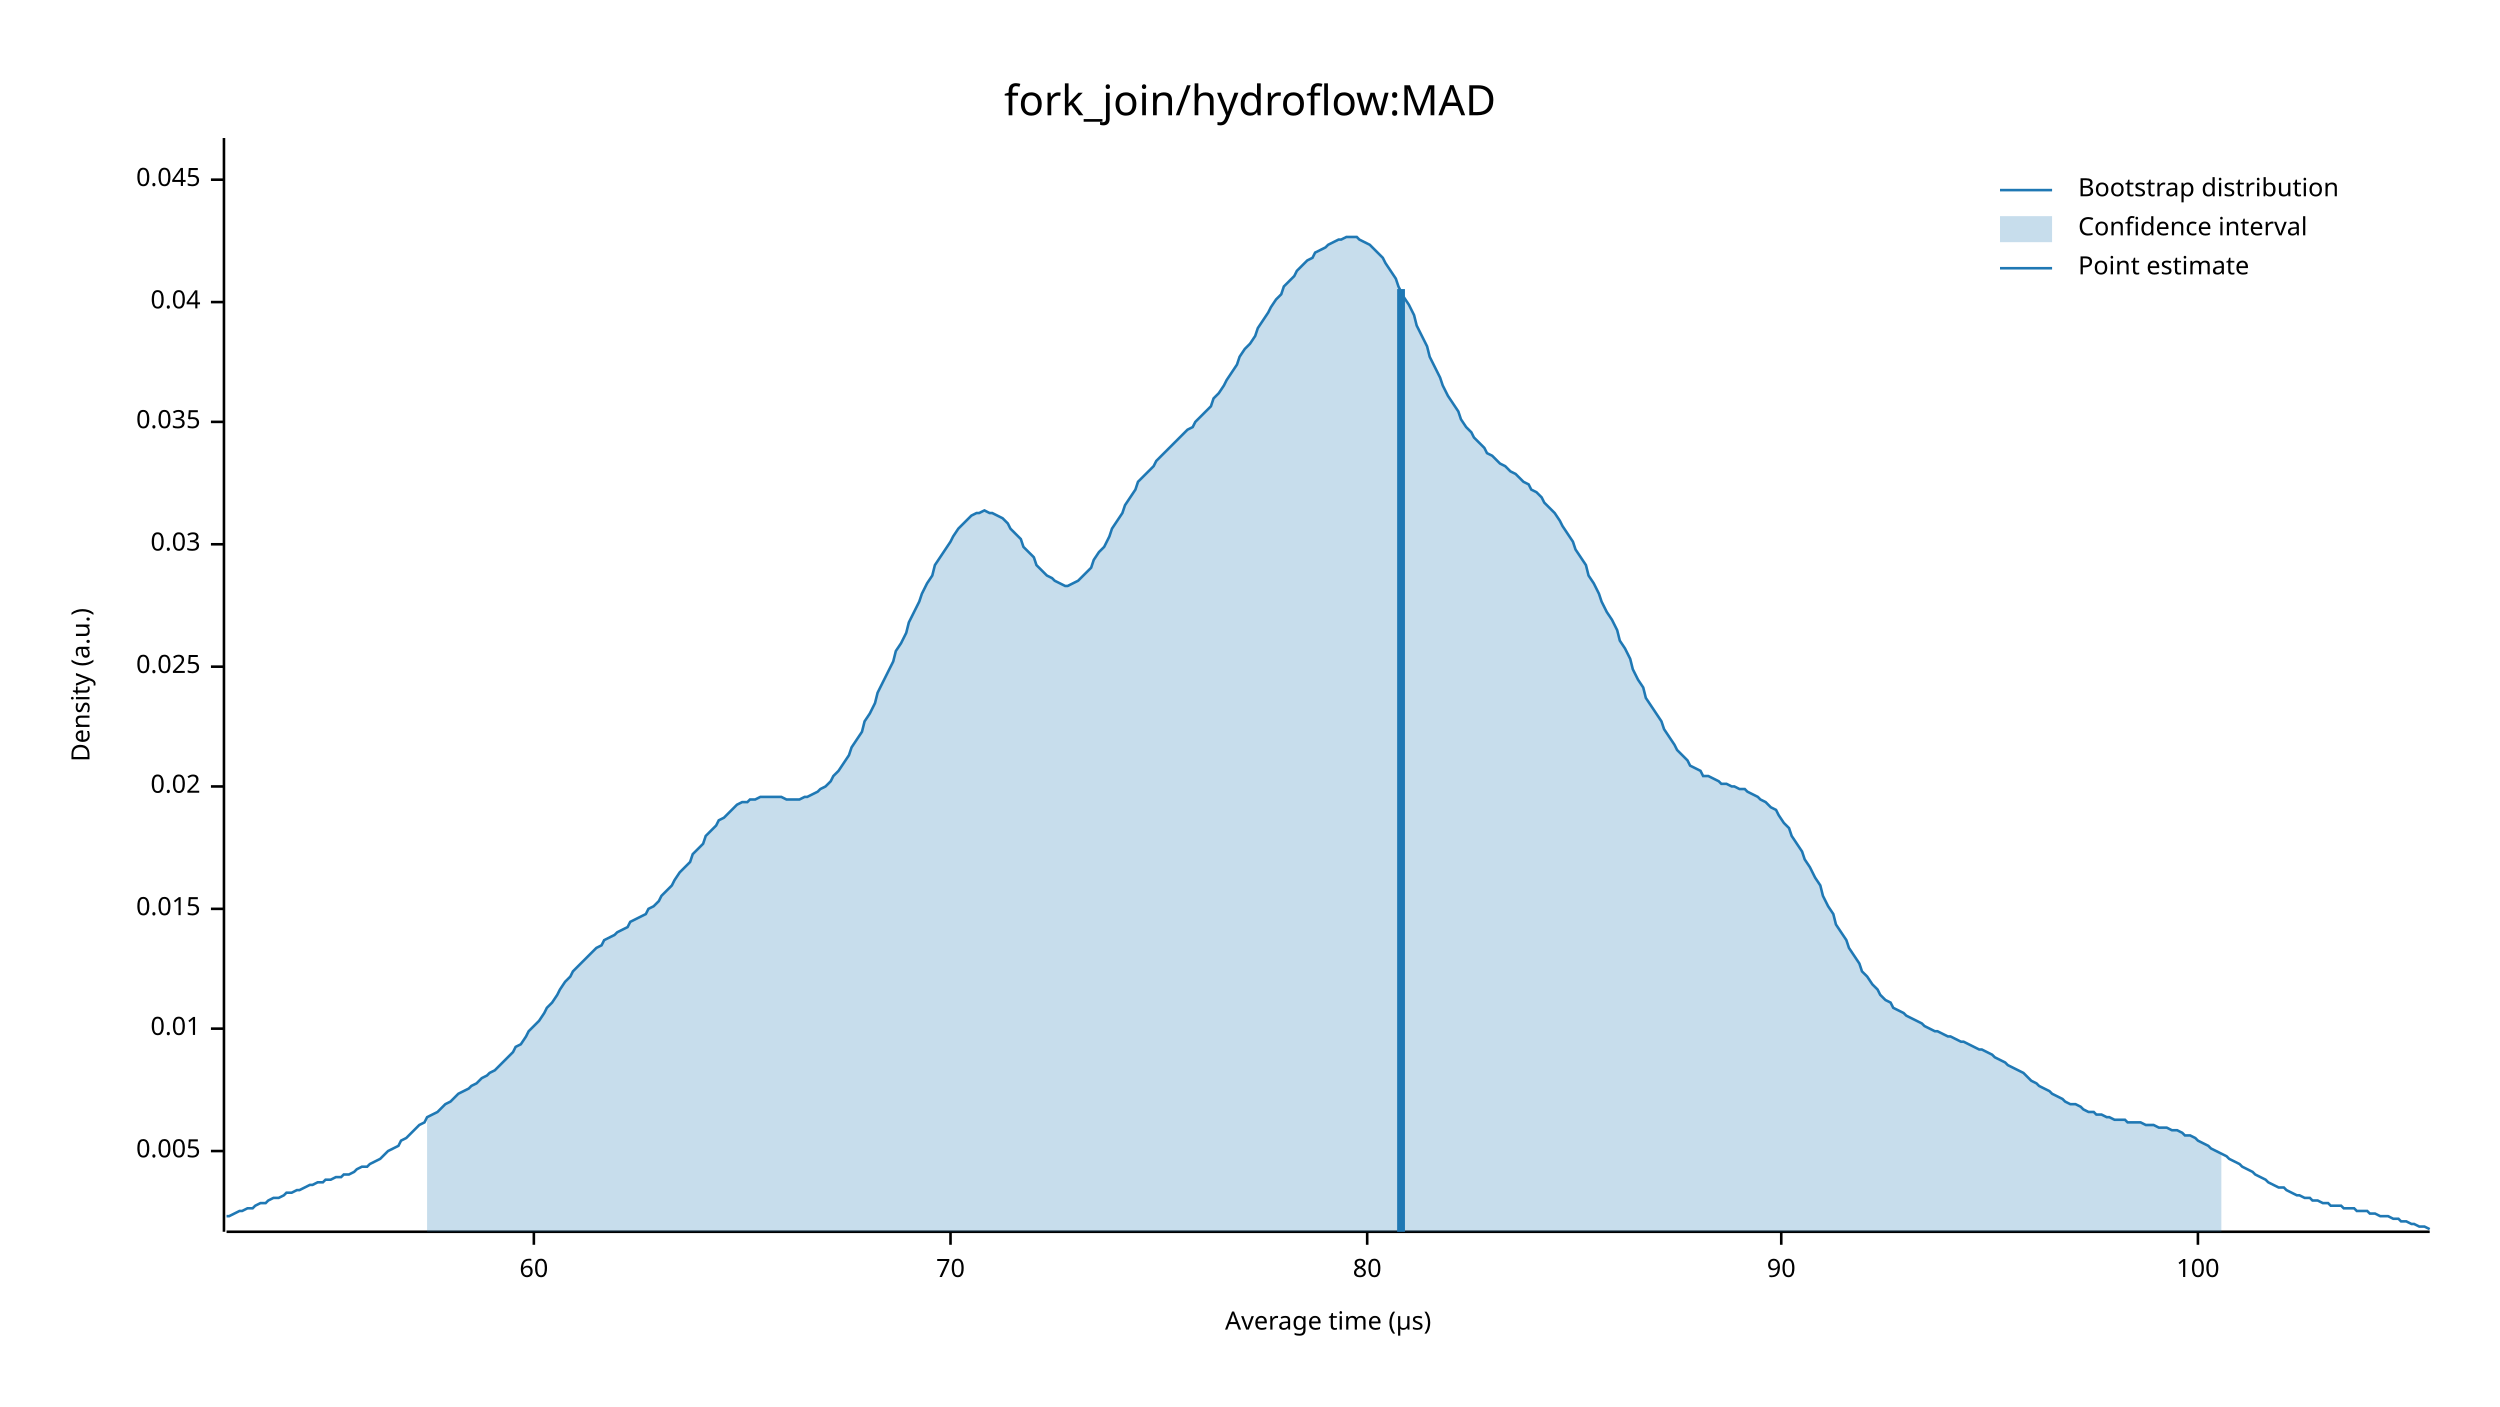
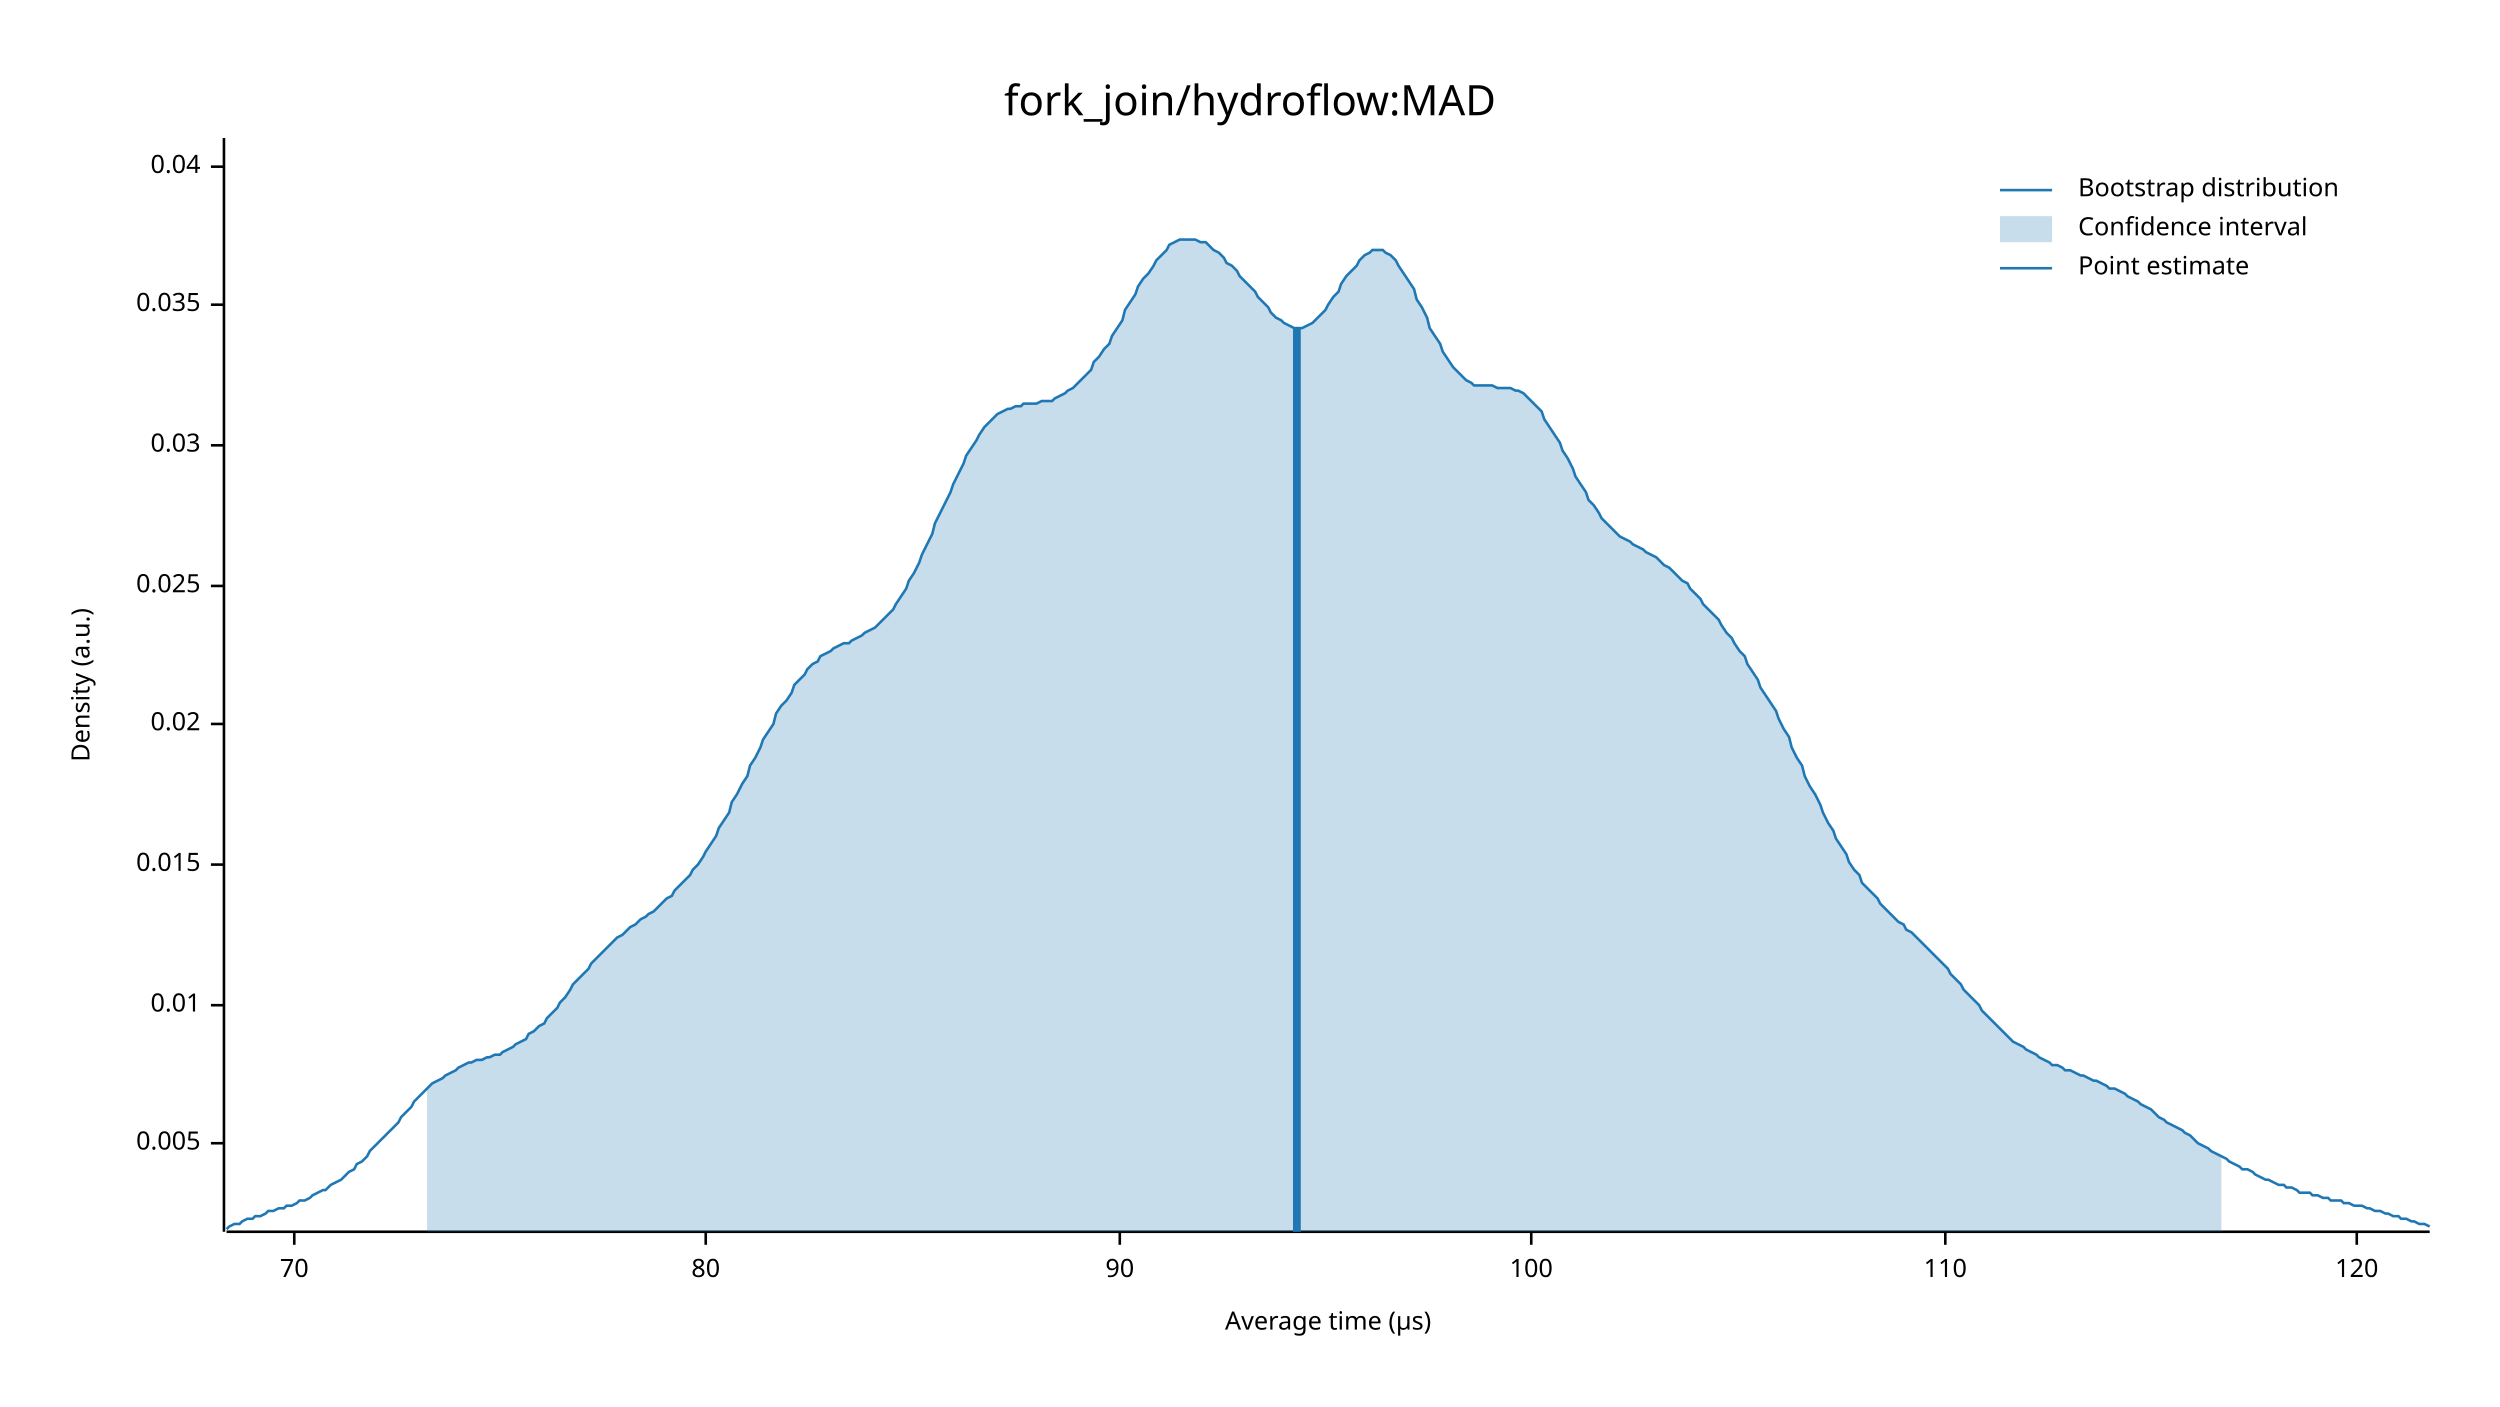
<svg xmlns="http://www.w3.org/2000/svg" width="960" height="540" viewBox="0 0 960 540">
  <text x="480" y="32" dy="0.76em" text-anchor="middle" font-family="sans-serif" font-size="16.129" opacity="1" fill="#000000">
fork_join/hydroflow:MAD
</text>
  <text x="27" y="263" dy="0.76em" text-anchor="middle" font-family="sans-serif" font-size="9.677" opacity="1" fill="#000000" transform="rotate(270, 27, 263)">
Density (a.u.)
</text>
  <text x="510" y="513" dy="-0.5ex" text-anchor="middle" font-family="sans-serif" font-size="9.677" opacity="1" fill="#000000">
Average time (µs)
</text>
  <polyline fill="none" opacity="1" stroke="#000000" stroke-width="1" points="86,53 86,473 " />
-   <text x="77" y="442" dy="0.5ex" text-anchor="end" font-family="sans-serif" font-size="9.677" opacity="1" fill="#000000">
+   <text x="77" y="439" dy="0.5ex" text-anchor="end" font-family="sans-serif" font-size="9.677" opacity="1" fill="#000000">
0.005
</text>
-   <polyline fill="none" opacity="1" stroke="#000000" stroke-width="1" points="81,442 86,442 " />
-   <text x="77" y="395" dy="0.5ex" text-anchor="end" font-family="sans-serif" font-size="9.677" opacity="1" fill="#000000">
+   <polyline fill="none" opacity="1" stroke="#000000" stroke-width="1" points="81,439 86,439 " />
+   <text x="77" y="386" dy="0.5ex" text-anchor="end" font-family="sans-serif" font-size="9.677" opacity="1" fill="#000000">
0.01
</text>
-   <polyline fill="none" opacity="1" stroke="#000000" stroke-width="1" points="81,395 86,395 " />
-   <text x="77" y="349" dy="0.5ex" text-anchor="end" font-family="sans-serif" font-size="9.677" opacity="1" fill="#000000">
+   <polyline fill="none" opacity="1" stroke="#000000" stroke-width="1" points="81,386 86,386 " />
+   <text x="77" y="332" dy="0.5ex" text-anchor="end" font-family="sans-serif" font-size="9.677" opacity="1" fill="#000000">
0.015
</text>
-   <polyline fill="none" opacity="1" stroke="#000000" stroke-width="1" points="81,349 86,349 " />
-   <text x="77" y="302" dy="0.5ex" text-anchor="end" font-family="sans-serif" font-size="9.677" opacity="1" fill="#000000">
+   <polyline fill="none" opacity="1" stroke="#000000" stroke-width="1" points="81,332 86,332 " />
+   <text x="77" y="278" dy="0.5ex" text-anchor="end" font-family="sans-serif" font-size="9.677" opacity="1" fill="#000000">
0.02
</text>
-   <polyline fill="none" opacity="1" stroke="#000000" stroke-width="1" points="81,302 86,302 " />
-   <text x="77" y="256" dy="0.5ex" text-anchor="end" font-family="sans-serif" font-size="9.677" opacity="1" fill="#000000">
+   <polyline fill="none" opacity="1" stroke="#000000" stroke-width="1" points="81,278 86,278 " />
+   <text x="77" y="225" dy="0.5ex" text-anchor="end" font-family="sans-serif" font-size="9.677" opacity="1" fill="#000000">
0.025
</text>
-   <polyline fill="none" opacity="1" stroke="#000000" stroke-width="1" points="81,256 86,256 " />
-   <text x="77" y="209" dy="0.5ex" text-anchor="end" font-family="sans-serif" font-size="9.677" opacity="1" fill="#000000">
+   <polyline fill="none" opacity="1" stroke="#000000" stroke-width="1" points="81,225 86,225 " />
+   <text x="77" y="171" dy="0.5ex" text-anchor="end" font-family="sans-serif" font-size="9.677" opacity="1" fill="#000000">
0.03
</text>
-   <polyline fill="none" opacity="1" stroke="#000000" stroke-width="1" points="81,209 86,209 " />
-   <text x="77" y="162" dy="0.5ex" text-anchor="end" font-family="sans-serif" font-size="9.677" opacity="1" fill="#000000">
+   <polyline fill="none" opacity="1" stroke="#000000" stroke-width="1" points="81,171 86,171 " />
+   <text x="77" y="117" dy="0.5ex" text-anchor="end" font-family="sans-serif" font-size="9.677" opacity="1" fill="#000000">
0.035
</text>
-   <polyline fill="none" opacity="1" stroke="#000000" stroke-width="1" points="81,162 86,162 " />
-   <text x="77" y="116" dy="0.5ex" text-anchor="end" font-family="sans-serif" font-size="9.677" opacity="1" fill="#000000">
+   <polyline fill="none" opacity="1" stroke="#000000" stroke-width="1" points="81,117 86,117 " />
+   <text x="77" y="64" dy="0.5ex" text-anchor="end" font-family="sans-serif" font-size="9.677" opacity="1" fill="#000000">
0.04
</text>
-   <polyline fill="none" opacity="1" stroke="#000000" stroke-width="1" points="81,116 86,116 " />
-   <text x="77" y="69" dy="0.5ex" text-anchor="end" font-family="sans-serif" font-size="9.677" opacity="1" fill="#000000">
- 0.045
- </text>
-   <polyline fill="none" opacity="1" stroke="#000000" stroke-width="1" points="81,69 86,69 " />
+   <polyline fill="none" opacity="1" stroke="#000000" stroke-width="1" points="81,64 86,64 " />
  <polyline fill="none" opacity="1" stroke="#000000" stroke-width="1" points="87,473 933,473 " />
-   <text x="205" y="483" dy="0.76em" text-anchor="middle" font-family="sans-serif" font-size="9.677" opacity="1" fill="#000000">
- 60
- </text>
-   <polyline fill="none" opacity="1" stroke="#000000" stroke-width="1" points="205,473 205,478 " />
-   <text x="365" y="483" dy="0.76em" text-anchor="middle" font-family="sans-serif" font-size="9.677" opacity="1" fill="#000000">
+   <text x="113" y="483" dy="0.76em" text-anchor="middle" font-family="sans-serif" font-size="9.677" opacity="1" fill="#000000">
70
</text>
-   <polyline fill="none" opacity="1" stroke="#000000" stroke-width="1" points="365,473 365,478 " />
-   <text x="525" y="483" dy="0.76em" text-anchor="middle" font-family="sans-serif" font-size="9.677" opacity="1" fill="#000000">
+   <polyline fill="none" opacity="1" stroke="#000000" stroke-width="1" points="113,473 113,478 " />
+   <text x="271" y="483" dy="0.76em" text-anchor="middle" font-family="sans-serif" font-size="9.677" opacity="1" fill="#000000">
80
</text>
-   <polyline fill="none" opacity="1" stroke="#000000" stroke-width="1" points="525,473 525,478 " />
-   <text x="684" y="483" dy="0.76em" text-anchor="middle" font-family="sans-serif" font-size="9.677" opacity="1" fill="#000000">
+   <polyline fill="none" opacity="1" stroke="#000000" stroke-width="1" points="271,473 271,478 " />
+   <text x="430" y="483" dy="0.76em" text-anchor="middle" font-family="sans-serif" font-size="9.677" opacity="1" fill="#000000">
90
</text>
-   <polyline fill="none" opacity="1" stroke="#000000" stroke-width="1" points="684,473 684,478 " />
-   <text x="844" y="483" dy="0.76em" text-anchor="middle" font-family="sans-serif" font-size="9.677" opacity="1" fill="#000000">
+   <polyline fill="none" opacity="1" stroke="#000000" stroke-width="1" points="430,473 430,478 " />
+   <text x="588" y="483" dy="0.76em" text-anchor="middle" font-family="sans-serif" font-size="9.677" opacity="1" fill="#000000">
100
</text>
-   <polyline fill="none" opacity="1" stroke="#000000" stroke-width="1" points="844,473 844,478 " />
-   <polyline fill="none" opacity="1" stroke="#1F78B4" stroke-width="1" points="87,467 88,467 90,466 92,465 93,465 95,464 97,464 98,463 100,462 102,462 103,461 105,460 107,460 109,459 110,458 112,458 114,457 115,457 117,456 119,455 120,455 122,454 124,454 125,453 127,453 129,452 131,452 132,451 134,451 136,450 137,449 139,448 141,448 142,447 144,446 146,445 148,443 149,442 151,441 153,440 154,438 156,437 158,435 159,434 161,432 163,431 164,429 166,428 168,427 170,425 171,424 173,423 175,421 176,420 178,419 180,418 181,417 183,416 185,414 187,413 188,412 190,411 192,409 193,408 195,406 197,404 198,402 200,401 202,398 203,396 205,394 207,392 209,389 210,387 212,385 214,382 215,380 217,377 219,375 220,373 222,371 224,369 226,367 227,366 229,364 231,363 232,361 234,360 236,359 237,358 239,357 241,356 242,354 244,353 246,352 248,351 249,349 251,348 253,346 254,344 256,342 258,340 259,338 261,335 263,333 265,331 266,328 268,326 270,324 271,321 273,319 275,317 276,315 278,314 280,312 281,311 283,309 285,308 287,308 288,307 290,307 292,306 293,306 295,306 297,306 298,306 300,306 302,307 304,307 305,307 307,307 309,306 310,306 312,305 314,304 315,303 317,302 319,300 320,298 322,296 324,293 326,290 327,287 329,284 331,281 332,277 334,274 336,270 337,266 339,262 341,258 343,254 344,250 346,247 348,243 349,239 351,235 353,231 354,228 356,224 358,221 359,217 361,214 363,211 365,208 366,206 368,203 370,201 371,200 373,198 375,197 376,197 378,196 380,197 381,197 383,198 385,199 387,201 388,203 390,205 392,207 393,210 395,212 397,214 398,217 400,219 402,221 404,222 405,223 407,224 409,225 410,225 412,224 414,223 415,222 417,220 419,218 420,215 422,212 424,210 426,206 427,203 429,200 431,197 432,194 434,191 436,188 437,185 439,183 441,181 443,179 444,177 446,175 448,173 449,172 451,170 453,168 454,167 456,165 458,164 459,162 461,160 463,158 465,156 466,153 468,151 470,148 471,146 473,143 475,140 476,137 478,134 480,132 482,129 483,126 485,123 487,120 488,118 490,115 492,113 493,110 495,108 497,106 498,104 500,102 502,100 504,99 505,97 507,96 509,95 510,94 512,93 514,92 515,92 517,91 519,91 521,91 522,92 524,93 526,94 527,95 529,97 531,99 532,101 534,104 536,107 537,110 539,114 541,117 543,121 544,125 546,129 548,133 549,137 551,141 553,145 554,148 556,152 558,155 560,158 561,161 563,164 565,166 566,168 568,170 570,172 571,174 573,175 575,177 576,178 578,179 580,181 582,182 583,183 585,185 587,186 588,188 590,189 592,191 593,193 595,195 597,197 599,200 600,202 602,205 604,208 605,211 607,214 609,217 610,221 612,224 614,228 615,231 617,235 619,238 621,242 622,246 624,249 626,253 627,257 629,261 631,264 632,268 634,271 636,274 638,277 639,280 641,283 643,286 644,288 646,290 648,292 649,294 651,295 653,296 654,298 656,298 658,299 660,300 661,301 663,301 665,302 666,302 668,303 670,303 671,304 673,305 675,306 676,307 678,308 680,310 682,311 683,313 685,316 687,318 688,321 690,324 692,327 693,330 695,333 697,337 699,340 700,344 702,348 704,351 705,355 707,358 709,361 710,364 712,367 714,370 715,373 717,375 719,378 721,380 722,382 724,384 726,385 727,387 729,388 731,389 732,390 734,391 736,392 738,393 739,394 741,395 743,396 744,396 746,397 748,398 749,398 751,399 753,400 754,400 756,401 758,402 760,403 761,403 763,404 765,405 766,406 768,407 770,408 771,409 773,410 775,411 777,412 778,413 780,415 782,416 783,417 785,418 787,419 788,420 790,421 792,422 793,423 795,424 797,424 799,425 800,426 802,427 804,427 805,428 807,428 809,429 810,429 812,430 814,430 816,430 817,431 819,431 821,431 822,431 824,432 826,432 827,432 829,433 831,433 832,433 834,434 836,434 838,435 839,436 841,436 843,437 844,438 846,439 848,440 849,441 851,442 853,443 855,444 856,445 858,446 860,447 861,448 863,449 865,450 866,451 868,452 870,453 871,454 873,455 875,456 877,456 878,457 880,458 882,459 883,459 885,460 887,460 888,461 890,461 892,462 894,462 895,463 897,463 899,463 900,464 902,464 904,464 905,465 907,465 909,465 910,466 912,466 914,467 916,467 917,467 919,468 921,468 922,469 924,469 926,470 927,470 929,471 931,471 933,472 " />
-   <polygon opacity="0.25" fill="#1F78B4" points="164,429 166,428 168,427 170,425 171,424 173,423 175,421 176,420 178,419 180,418 181,417 183,416 185,414 187,413 188,412 190,411 192,409 193,408 195,406 197,404 198,402 200,401 202,398 203,396 205,394 207,392 209,389 210,387 212,385 214,382 215,380 217,377 219,375 220,373 222,371 224,369 226,367 227,366 229,364 231,363 232,361 234,360 236,359 237,358 239,357 241,356 242,354 244,353 246,352 248,351 249,349 251,348 253,346 254,344 256,342 258,340 259,338 261,335 263,333 265,331 266,328 268,326 270,324 271,321 273,319 275,317 276,315 278,314 280,312 281,311 283,309 285,308 287,308 288,307 290,307 292,306 293,306 295,306 297,306 298,306 300,306 302,307 304,307 305,307 307,307 309,306 310,306 312,305 314,304 315,303 317,302 319,300 320,298 322,296 324,293 326,290 327,287 329,284 331,281 332,277 334,274 336,270 337,266 339,262 341,258 343,254 344,250 346,247 348,243 349,239 351,235 353,231 354,228 356,224 358,221 359,217 361,214 363,211 365,208 366,206 368,203 370,201 371,200 373,198 375,197 376,197 378,196 380,197 381,197 383,198 385,199 387,201 388,203 390,205 392,207 393,210 395,212 397,214 398,217 400,219 402,221 404,222 405,223 407,224 409,225 410,225 412,224 414,223 415,222 417,220 419,218 420,215 422,212 424,210 426,206 427,203 429,200 431,197 432,194 434,191 436,188 437,185 439,183 441,181 443,179 444,177 446,175 448,173 449,172 451,170 453,168 454,167 456,165 458,164 459,162 461,160 463,158 465,156 466,153 468,151 470,148 471,146 473,143 475,140 476,137 478,134 480,132 482,129 483,126 485,123 487,120 488,118 490,115 492,113 493,110 495,108 497,106 498,104 500,102 502,100 504,99 505,97 507,96 509,95 510,94 512,93 514,92 515,92 517,91 519,91 521,91 522,92 524,93 526,94 527,95 529,97 531,99 532,101 534,104 536,107 537,110 539,114 541,117 543,121 544,125 546,129 548,133 549,137 551,141 553,145 554,148 556,152 558,155 560,158 561,161 563,164 565,166 566,168 568,170 570,172 571,174 573,175 575,177 576,178 578,179 580,181 582,182 583,183 585,185 587,186 588,188 590,189 592,191 593,193 595,195 597,197 599,200 600,202 602,205 604,208 605,211 607,214 609,217 610,221 612,224 614,228 615,231 617,235 619,238 621,242 622,246 624,249 626,253 627,257 629,261 631,264 632,268 634,271 636,274 638,277 639,280 641,283 643,286 644,288 646,290 648,292 649,294 651,295 653,296 654,298 656,298 658,299 660,300 661,301 663,301 665,302 666,302 668,303 670,303 671,304 673,305 675,306 676,307 678,308 680,310 682,311 683,313 685,316 687,318 688,321 690,324 692,327 693,330 695,333 697,337 699,340 700,344 702,348 704,351 705,355 707,358 709,361 710,364 712,367 714,370 715,373 717,375 719,378 721,380 722,382 724,384 726,385 727,387 729,388 731,389 732,390 734,391 736,392 738,393 739,394 741,395 743,396 744,396 746,397 748,398 749,398 751,399 753,400 754,400 756,401 758,402 760,403 761,403 763,404 765,405 766,406 768,407 770,408 771,409 773,410 775,411 777,412 778,413 780,415 782,416 783,417 785,418 787,419 788,420 790,421 792,422 793,423 795,424 797,424 799,425 800,426 802,427 804,427 805,428 807,428 809,429 810,429 812,430 814,430 816,430 817,431 819,431 821,431 822,431 824,432 826,432 827,432 829,433 831,433 832,433 834,434 836,434 838,435 839,436 841,436 843,437 844,438 846,439 848,440 849,441 851,442 853,443 853,473 164,473 " />
-   <polyline fill="none" opacity="1" stroke="#1F78B4" stroke-width="3" points="538,473 538,111 " />
+   <polyline fill="none" opacity="1" stroke="#000000" stroke-width="1" points="588,473 588,478 " />
+   <text x="747" y="483" dy="0.76em" text-anchor="middle" font-family="sans-serif" font-size="9.677" opacity="1" fill="#000000">
+ 110
+ </text>
+   <polyline fill="none" opacity="1" stroke="#000000" stroke-width="1" points="747,473 747,478 " />
+   <text x="905" y="483" dy="0.76em" text-anchor="middle" font-family="sans-serif" font-size="9.677" opacity="1" fill="#000000">
+ 120
+ </text>
+   <polyline fill="none" opacity="1" stroke="#000000" stroke-width="1" points="905,473 905,478 " />
+   <polyline fill="none" opacity="1" stroke="#1F78B4" stroke-width="1" points="87,472 88,471 90,470 92,470 93,469 95,468 97,468 98,467 100,467 102,466 103,465 105,465 107,464 109,464 110,463 112,463 114,462 115,461 117,461 119,460 120,459 122,458 124,457 125,457 127,455 129,454 131,453 132,452 134,450 136,449 137,447 139,446 141,444 142,442 144,440 146,438 148,436 149,435 151,433 153,431 154,429 156,427 158,425 159,423 161,421 163,419 164,418 166,416 168,415 170,414 171,413 173,412 175,411 176,410 178,409 180,408 181,408 183,407 185,407 187,406 188,406 190,405 192,405 193,404 195,403 197,402 198,401 200,400 202,399 203,397 205,396 207,394 209,393 210,391 212,389 214,387 215,385 217,383 219,380 220,378 222,376 224,374 226,372 227,370 229,368 231,366 232,365 234,363 236,361 237,360 239,359 241,357 242,356 244,355 246,353 248,352 249,351 251,350 253,348 254,347 256,345 258,344 259,342 261,340 263,338 265,336 266,334 268,332 270,329 271,327 273,324 275,321 276,318 278,315 280,312 281,308 283,305 285,301 287,298 288,294 290,291 292,287 293,284 295,281 297,278 298,274 300,271 302,269 304,266 305,263 307,261 309,259 310,257 312,255 314,254 315,252 317,251 319,250 320,249 322,248 324,247 326,247 327,246 329,245 331,244 332,243 334,242 336,241 337,240 339,238 341,236 343,234 344,232 346,229 348,226 349,223 351,220 353,216 354,213 356,209 358,205 359,201 361,197 363,193 365,189 366,186 368,182 370,178 371,175 373,172 375,169 376,167 378,164 380,162 381,161 383,159 385,158 387,157 388,157 390,156 392,156 393,155 395,155 397,155 398,155 400,154 402,154 404,154 405,153 407,152 409,151 410,150 412,149 414,147 415,146 417,144 419,142 420,139 422,137 424,134 426,132 427,129 429,126 431,123 432,119 434,116 436,113 437,110 439,107 441,105 443,102 444,100 446,98 448,96 449,94 451,93 453,92 454,92 456,92 458,92 459,92 461,93 463,93 465,95 466,96 468,97 470,99 471,101 473,102 475,104 476,106 478,108 480,110 482,112 483,114 485,116 487,118 488,120 490,122 492,123 493,124 495,125 497,126 498,126 500,126 502,125 504,124 505,123 507,121 509,119 510,117 512,114 514,112 515,109 517,106 519,104 521,102 522,100 524,98 526,97 527,96 529,96 531,96 532,97 534,98 536,100 537,102 539,105 541,108 543,111 544,115 546,118 548,122 549,126 551,129 553,132 554,135 556,138 558,141 560,143 561,144 563,146 565,147 566,148 568,148 570,148 571,148 573,148 575,149 576,149 578,149 580,149 582,150 583,150 585,151 587,153 588,154 590,156 592,158 593,161 595,164 597,167 599,170 600,173 602,176 604,180 605,183 607,186 609,189 610,192 612,194 614,197 615,199 617,201 619,203 621,205 622,206 624,207 626,208 627,209 629,210 631,211 632,212 634,213 636,214 638,216 639,217 641,218 643,220 644,221 646,223 648,224 649,226 651,228 653,230 654,232 656,234 658,236 660,238 661,240 663,243 665,245 666,247 668,250 670,252 671,255 673,258 675,261 676,264 678,267 680,270 682,273 683,276 685,280 687,283 688,287 690,291 692,294 693,298 695,302 697,305 699,309 700,312 702,316 704,319 705,322 707,325 709,328 710,331 712,334 714,336 715,339 717,341 719,343 721,345 722,347 724,349 726,351 727,352 729,354 731,355 732,357 734,358 736,360 738,362 739,363 741,365 743,367 744,368 746,370 748,372 749,374 751,376 753,378 754,380 756,382 758,384 760,386 761,388 763,390 765,392 766,393 768,395 770,397 771,398 773,400 775,401 777,402 778,403 780,404 782,405 783,406 785,407 787,408 788,409 790,409 792,410 793,411 795,411 797,412 799,413 800,413 802,414 804,415 805,415 807,416 809,417 810,418 812,418 814,419 816,420 817,421 819,422 821,423 822,424 824,425 826,426 827,427 829,429 831,430 832,431 834,432 836,433 838,434 839,435 841,436 843,438 844,439 846,440 848,441 849,442 851,443 853,444 855,445 856,446 858,447 860,448 861,449 863,449 865,450 866,451 868,452 870,453 871,453 873,454 875,455 877,455 878,456 880,456 882,457 883,458 885,458 887,458 888,459 890,459 892,460 894,460 895,461 897,461 899,461 900,462 902,462 904,463 905,463 907,463 909,464 910,464 912,465 914,465 916,466 917,466 919,467 921,467 922,468 924,468 926,469 927,469 929,470 931,470 933,471 " />
+   <polygon opacity="0.25" fill="#1F78B4" points="164,418 166,416 168,415 170,414 171,413 173,412 175,411 176,410 178,409 180,408 181,408 183,407 185,407 187,406 188,406 190,405 192,405 193,404 195,403 197,402 198,401 200,400 202,399 203,397 205,396 207,394 209,393 210,391 212,389 214,387 215,385 217,383 219,380 220,378 222,376 224,374 226,372 227,370 229,368 231,366 232,365 234,363 236,361 237,360 239,359 241,357 242,356 244,355 246,353 248,352 249,351 251,350 253,348 254,347 256,345 258,344 259,342 261,340 263,338 265,336 266,334 268,332 270,329 271,327 273,324 275,321 276,318 278,315 280,312 281,308 283,305 285,301 287,298 288,294 290,291 292,287 293,284 295,281 297,278 298,274 300,271 302,269 304,266 305,263 307,261 309,259 310,257 312,255 314,254 315,252 317,251 319,250 320,249 322,248 324,247 326,247 327,246 329,245 331,244 332,243 334,242 336,241 337,240 339,238 341,236 343,234 344,232 346,229 348,226 349,223 351,220 353,216 354,213 356,209 358,205 359,201 361,197 363,193 365,189 366,186 368,182 370,178 371,175 373,172 375,169 376,167 378,164 380,162 381,161 383,159 385,158 387,157 388,157 390,156 392,156 393,155 395,155 397,155 398,155 400,154 402,154 404,154 405,153 407,152 409,151 410,150 412,149 414,147 415,146 417,144 419,142 420,139 422,137 424,134 426,132 427,129 429,126 431,123 432,119 434,116 436,113 437,110 439,107 441,105 443,102 444,100 446,98 448,96 449,94 451,93 453,92 454,92 456,92 458,92 459,92 461,93 463,93 465,95 466,96 468,97 470,99 471,101 473,102 475,104 476,106 478,108 480,110 482,112 483,114 485,116 487,118 488,120 490,122 492,123 493,124 495,125 497,126 498,126 500,126 502,125 504,124 505,123 507,121 509,119 510,117 512,114 514,112 515,109 517,106 519,104 521,102 522,100 524,98 526,97 527,96 529,96 531,96 532,97 534,98 536,100 537,102 539,105 541,108 543,111 544,115 546,118 548,122 549,126 551,129 553,132 554,135 556,138 558,141 560,143 561,144 563,146 565,147 566,148 568,148 570,148 571,148 573,148 575,149 576,149 578,149 580,149 582,150 583,150 585,151 587,153 588,154 590,156 592,158 593,161 595,164 597,167 599,170 600,173 602,176 604,180 605,183 607,186 609,189 610,192 612,194 614,197 615,199 617,201 619,203 621,205 622,206 624,207 626,208 627,209 629,210 631,211 632,212 634,213 636,214 638,216 639,217 641,218 643,220 644,221 646,223 648,224 649,226 651,228 653,230 654,232 656,234 658,236 660,238 661,240 663,243 665,245 666,247 668,250 670,252 671,255 673,258 675,261 676,264 678,267 680,270 682,273 683,276 685,280 687,283 688,287 690,291 692,294 693,298 695,302 697,305 699,309 700,312 702,316 704,319 705,322 707,325 709,328 710,331 712,334 714,336 715,339 717,341 719,343 721,345 722,347 724,349 726,351 727,352 729,354 731,355 732,357 734,358 736,360 738,362 739,363 741,365 743,367 744,368 746,370 748,372 749,374 751,376 753,378 754,380 756,382 758,384 760,386 761,388 763,390 765,392 766,393 768,395 770,397 771,398 773,400 775,401 777,402 778,403 780,404 782,405 783,406 785,407 787,408 788,409 790,409 792,410 793,411 795,411 797,412 799,413 800,413 802,414 804,415 805,415 807,416 809,417 810,418 812,418 814,419 816,420 817,421 819,422 821,423 822,424 824,425 826,426 827,427 829,429 831,430 832,431 834,432 836,433 838,434 839,435 841,436 843,438 844,439 846,440 848,441 849,442 851,443 853,444 853,473 164,473 " />
+   <polyline fill="none" opacity="1" stroke="#1F78B4" stroke-width="3" points="498,473 498,126 " />
  <text x="798" y="68" dy="0.76em" text-anchor="start" font-family="sans-serif" font-size="9.677" opacity="1" fill="#000000">
Bootstrap distribution
</text>
  <text x="798" y="83" dy="0.76em" text-anchor="start" font-family="sans-serif" font-size="9.677" opacity="1" fill="#000000">
Confidence interval
</text>
  <text x="798" y="98" dy="0.76em" text-anchor="start" font-family="sans-serif" font-size="9.677" opacity="1" fill="#000000">
Point estimate
</text>
  <polyline fill="none" opacity="1" stroke="#1F78B4" stroke-width="1" points="768,73 788,73 " />
  <rect x="768" y="83" width="20" height="10" opacity="0.25" fill="#1F78B4" stroke="none" />
  <polyline fill="none" opacity="1" stroke="#1F78B4" stroke-width="1" points="768,103 788,103 " />
</svg>
